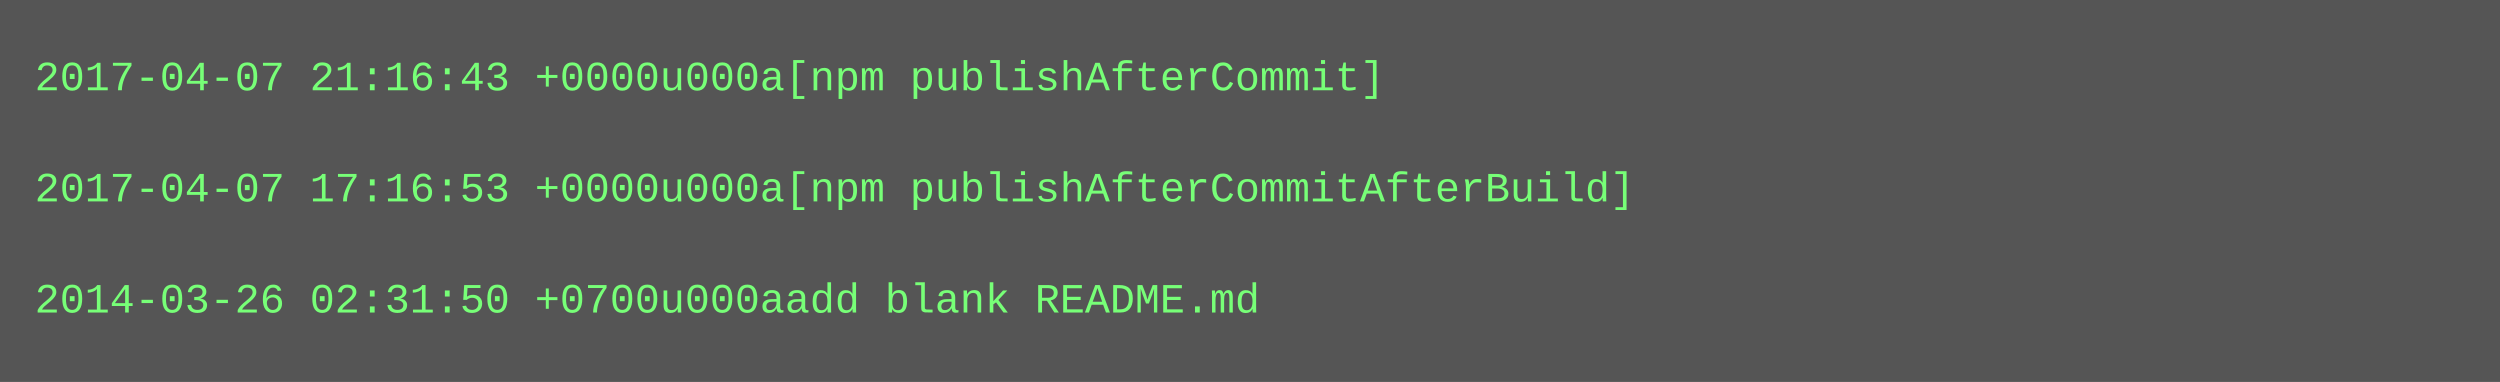
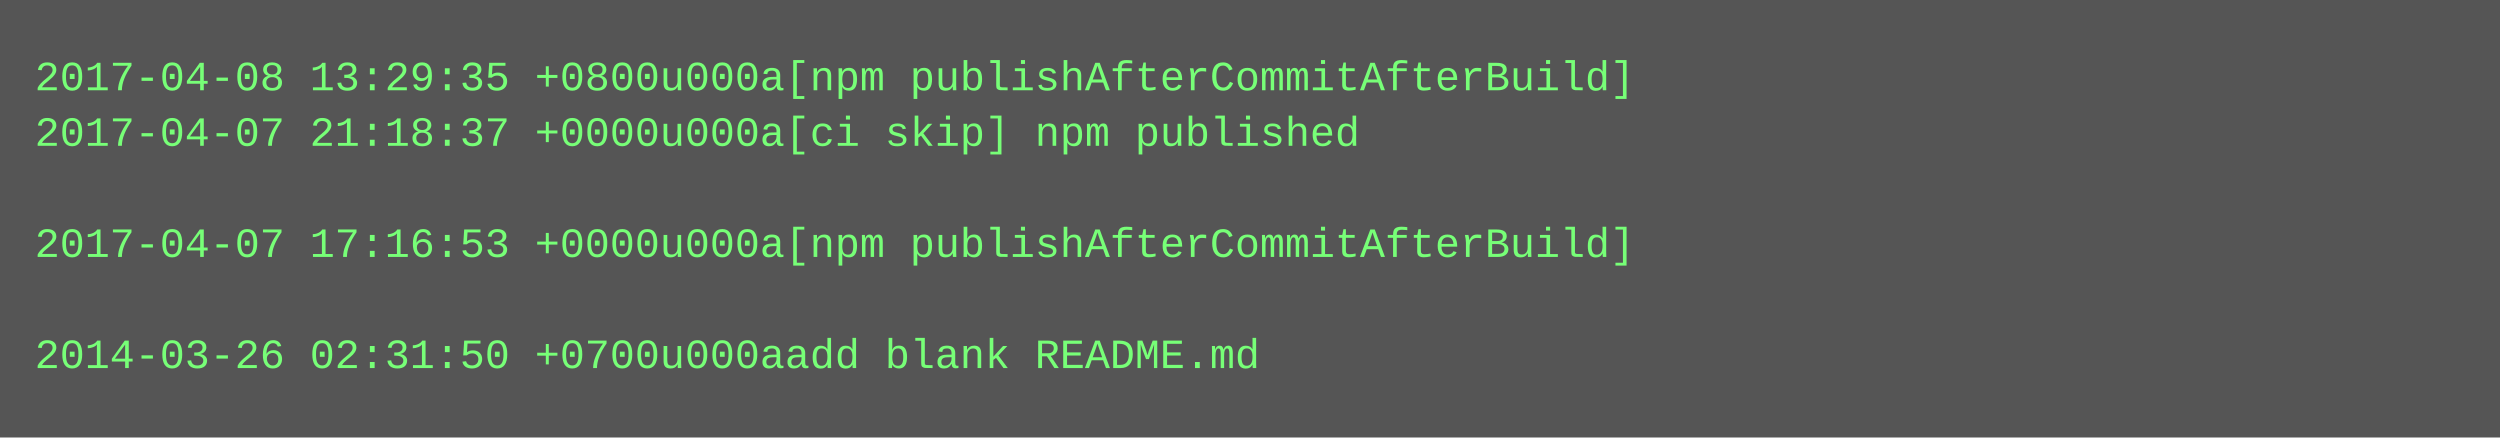
- <svg xmlns="http://www.w3.org/2000/svg" height="110" width="720">
-   <rect height="110" fill="#555" width="720" />
+ <svg xmlns="http://www.w3.org/2000/svg" height="126" width="720">
+   <rect height="126" fill="#555" width="720" />
  <text fill="#7f7" font-family="Courier New" font-size="12" xml:space="preserve">
-     <tspan x="10" y="26">2017-04-07 21:16:43 +0000u000a[npm publishAfterCommit]</tspan>
-     <tspan x="10" y="42" />
-     <tspan x="10" y="58">2017-04-07 17:16:53 +0000u000a[npm publishAfterCommitAfterBuild]</tspan>
-     <tspan x="10" y="74" />
-     <tspan x="10" y="90">2014-03-26 02:31:50 +0700u000aadd blank README.md</tspan>
+     <tspan x="10" y="26">2017-04-08 13:29:35 +0800u000a[npm publishAfterCommitAfterBuild]</tspan>
+     <tspan x="10" y="42">2017-04-07 21:18:37 +0000u000a[ci skip] npm published</tspan>
+     <tspan x="10" y="58" />
+     <tspan x="10" y="74">2017-04-07 17:16:53 +0000u000a[npm publishAfterCommitAfterBuild]</tspan>
+     <tspan x="10" y="90" />
+     <tspan x="10" y="106">2014-03-26 02:31:50 +0700u000aadd blank README.md</tspan>
  </text>
</svg>
